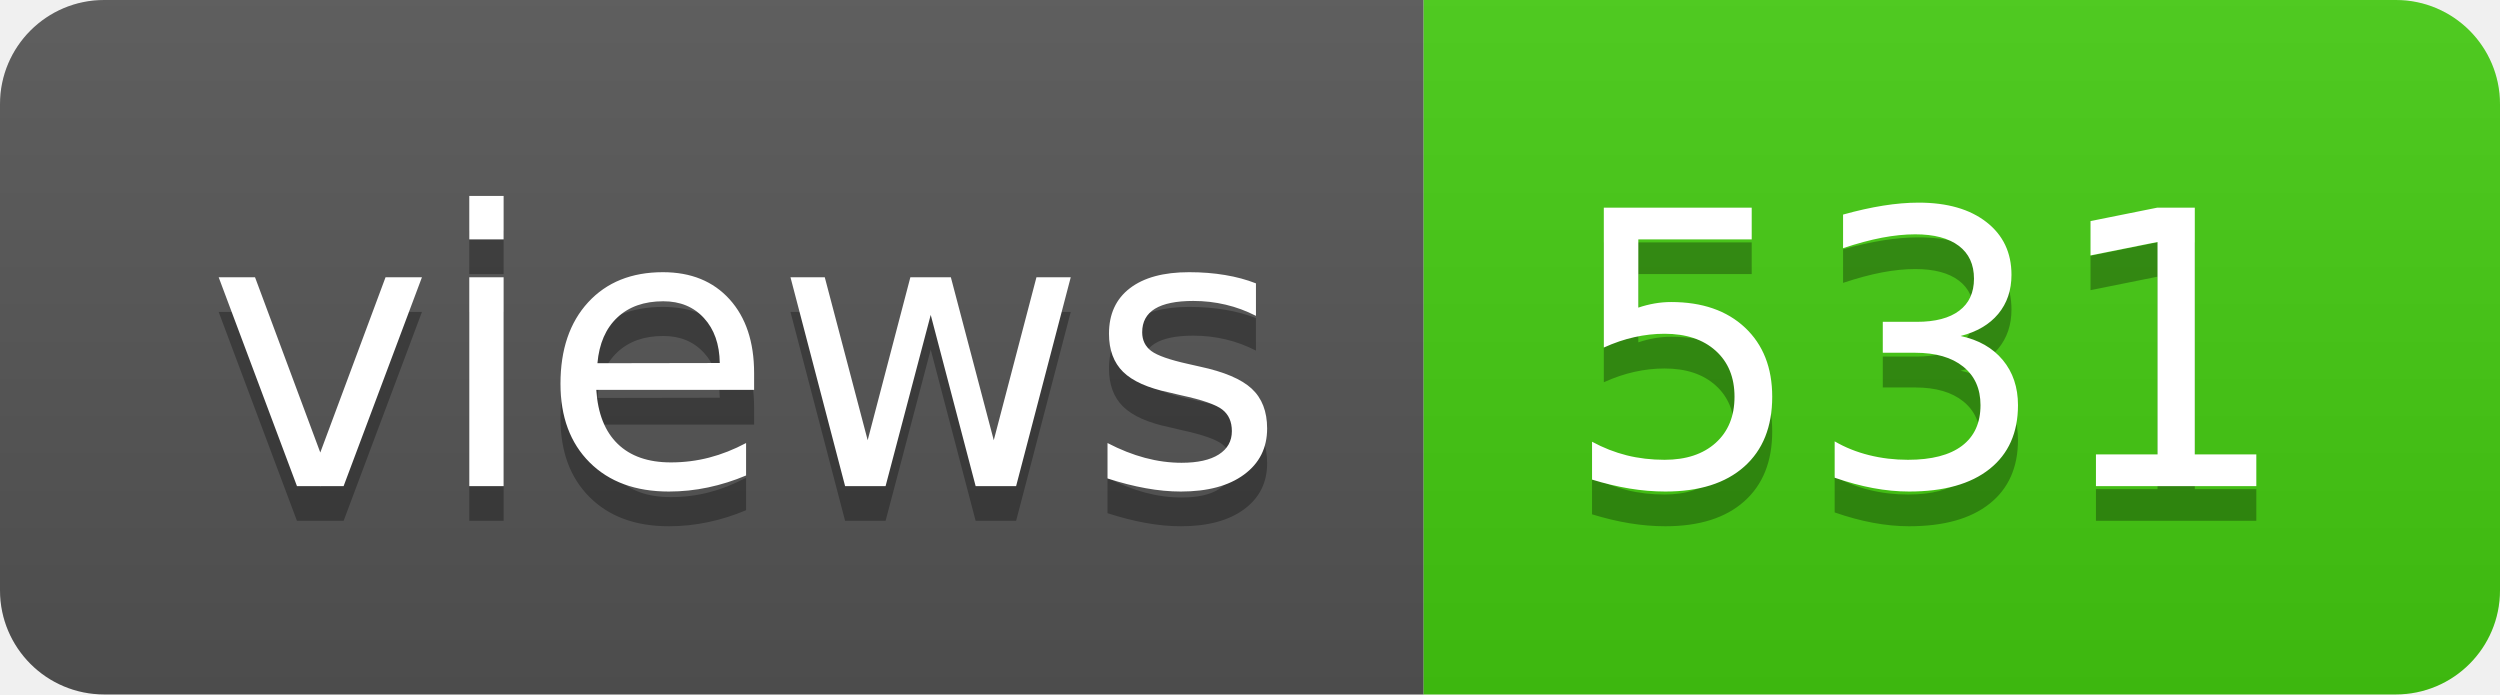
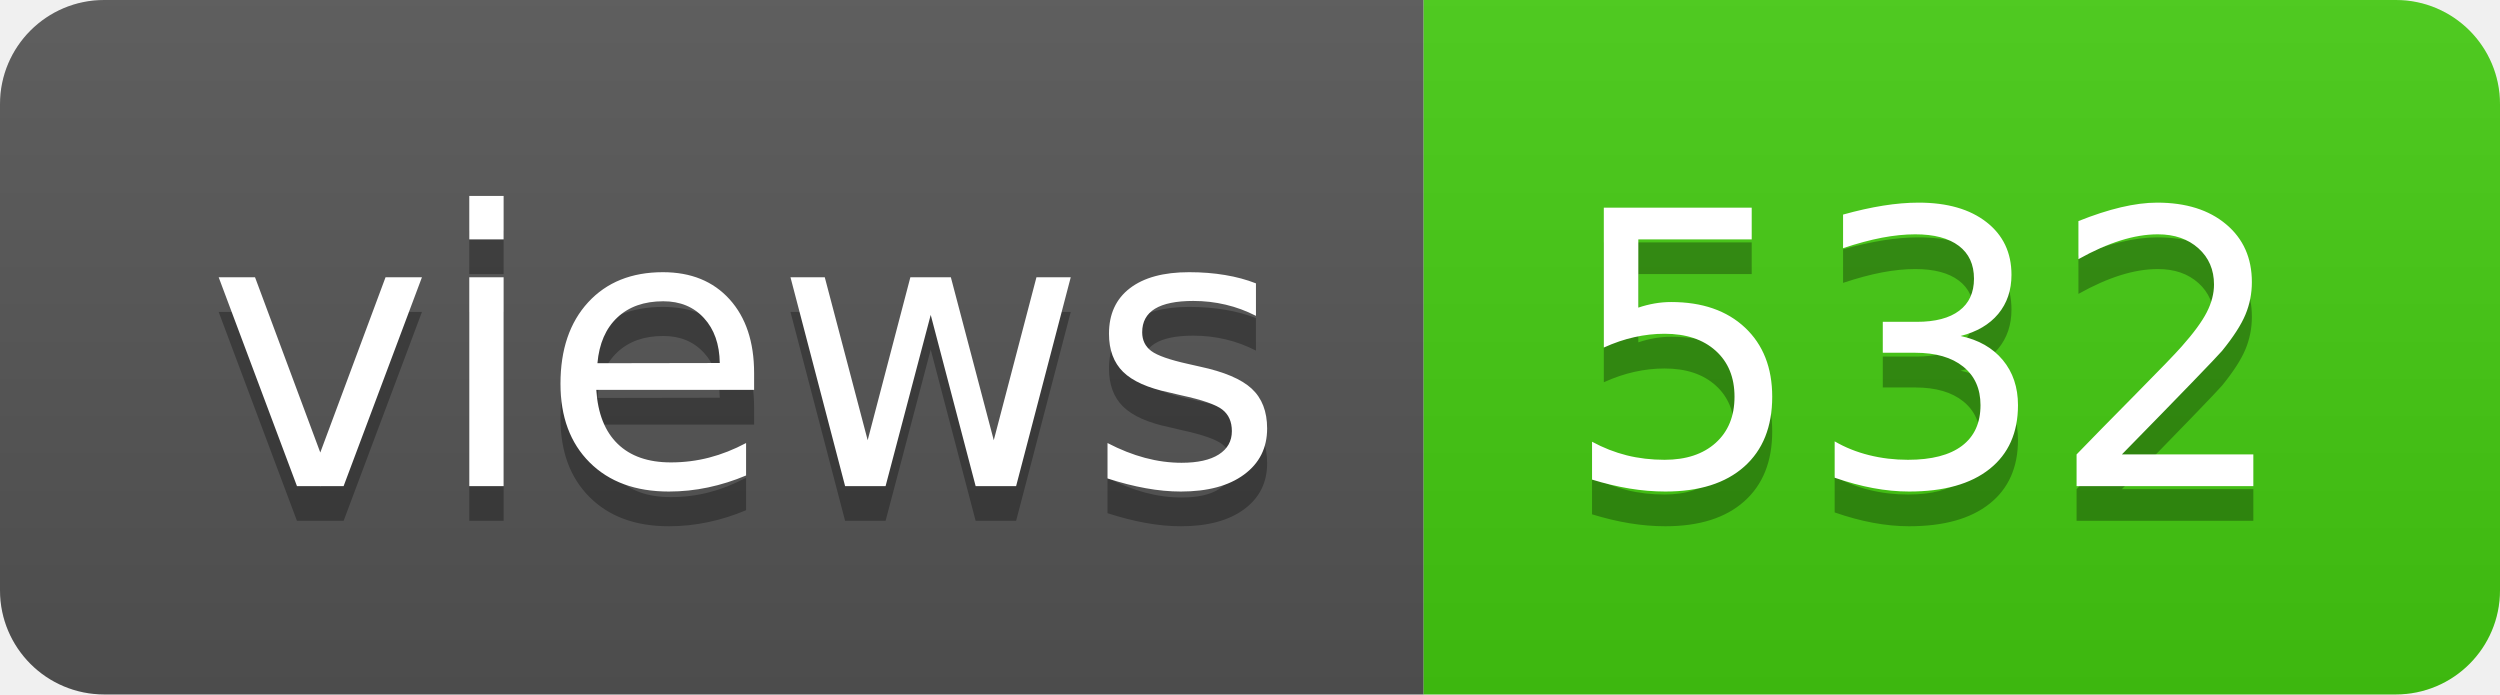
- <svg xmlns="http://www.w3.org/2000/svg" width="72" height="20" role="img" aria-label="views: 531">
+ <svg xmlns="http://www.w3.org/2000/svg" width="72" height="20" role="img" aria-label="views: 532">
  <linearGradient id="s" x2="0" y2="100%">
    <stop offset="0" stop-color="#bbb" stop-opacity=".1" />
    <stop offset="1" stop-opacity=".1" />
  </linearGradient>
  <clipPath id="r">
    <rect width="72" height="20" rx="3" fill="#fff" />
  </clipPath>
  <g clip-path="url(#r)">
    <rect width="41" height="20" fill="#555" />
    <rect x="41" width="31" height="20" fill="#4c1" />
    <rect width="72" height="20" fill="url(#s)" />
  </g>
  <g fill="#fff" text-anchor="middle" font-family="Verdana,Geneva,DejaVu Sans,sans-serif" text-rendering="geometricPrecision" font-size="110">
    <text aria-hidden="true" x="215" y="150" fill="#010101" fill-opacity=".3" transform="scale(.1)" textLength="310">views</text>
    <text x="215" y="140" transform="scale(.1)" fill="#fff" textLength="310">views</text>
-     <text aria-hidden="true" x="555" y="150" fill="#010101" fill-opacity=".3" transform="scale(.1)" textLength="210">531</text>
-     <text x="555" y="140" transform="scale(.1)" fill="#fff" textLength="210">531</text>
+     <text aria-hidden="true" x="555" y="150" fill="#010101" fill-opacity=".3" transform="scale(.1)" textLength="210">532</text>
+     <text x="555" y="140" transform="scale(.1)" fill="#fff" textLength="210">532</text>
  </g>
</svg>
